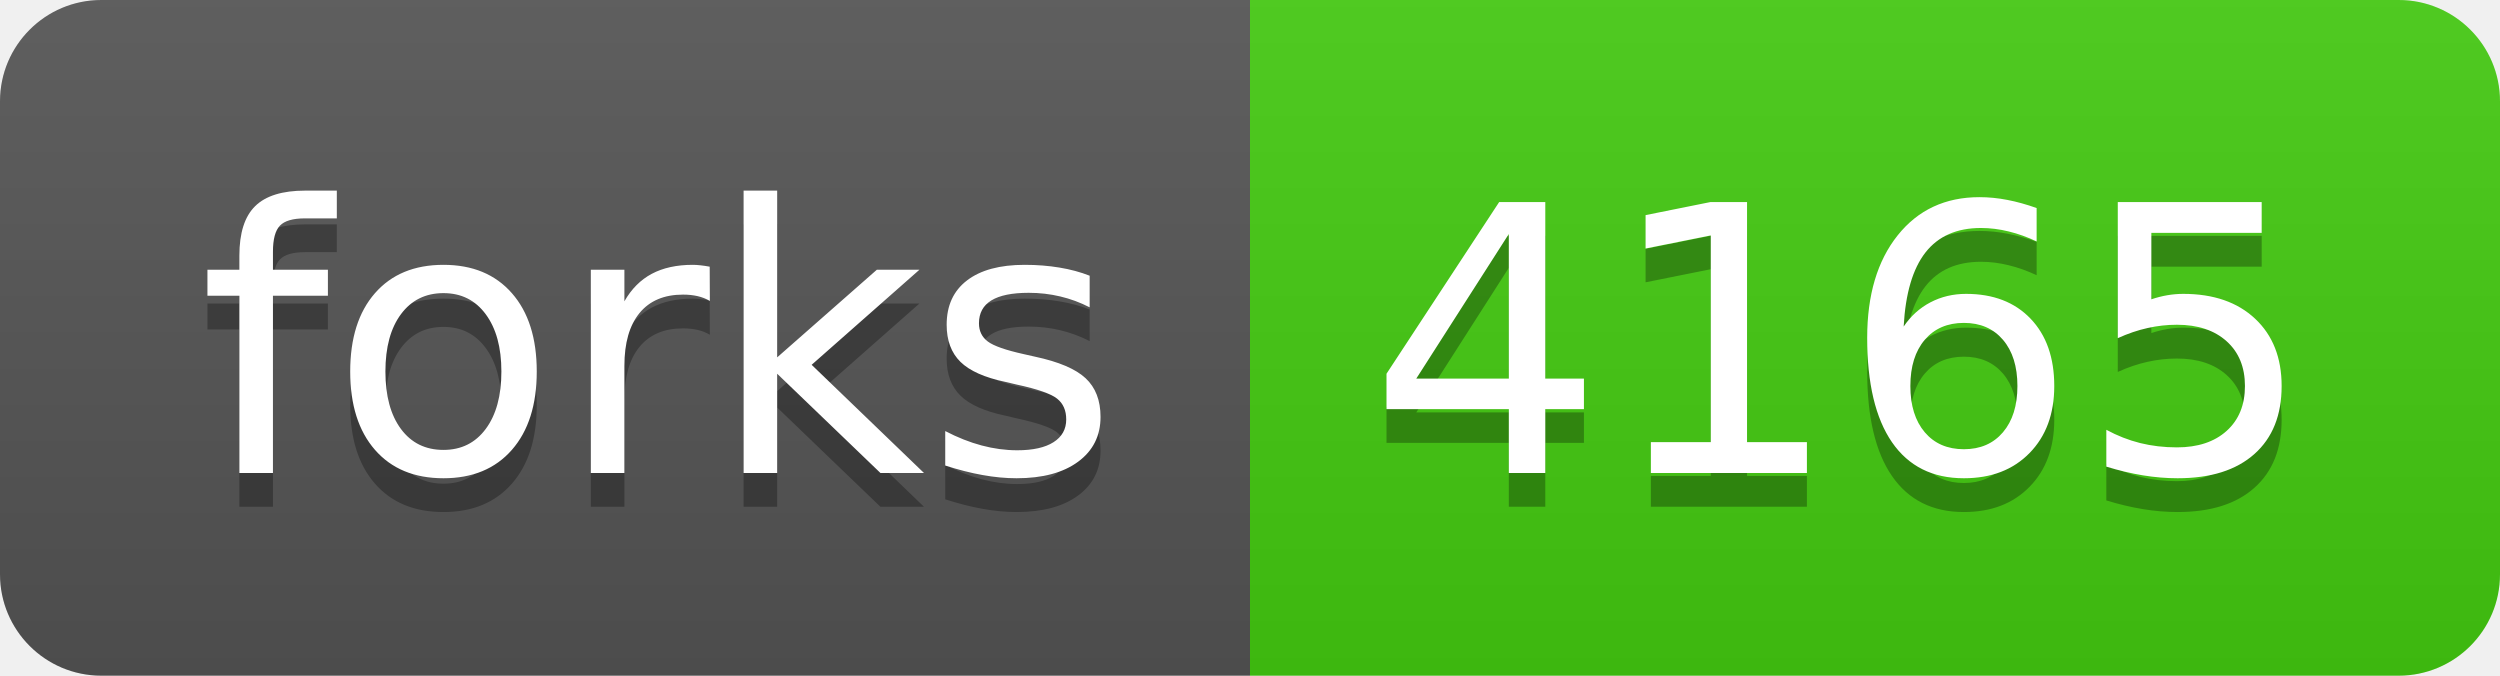
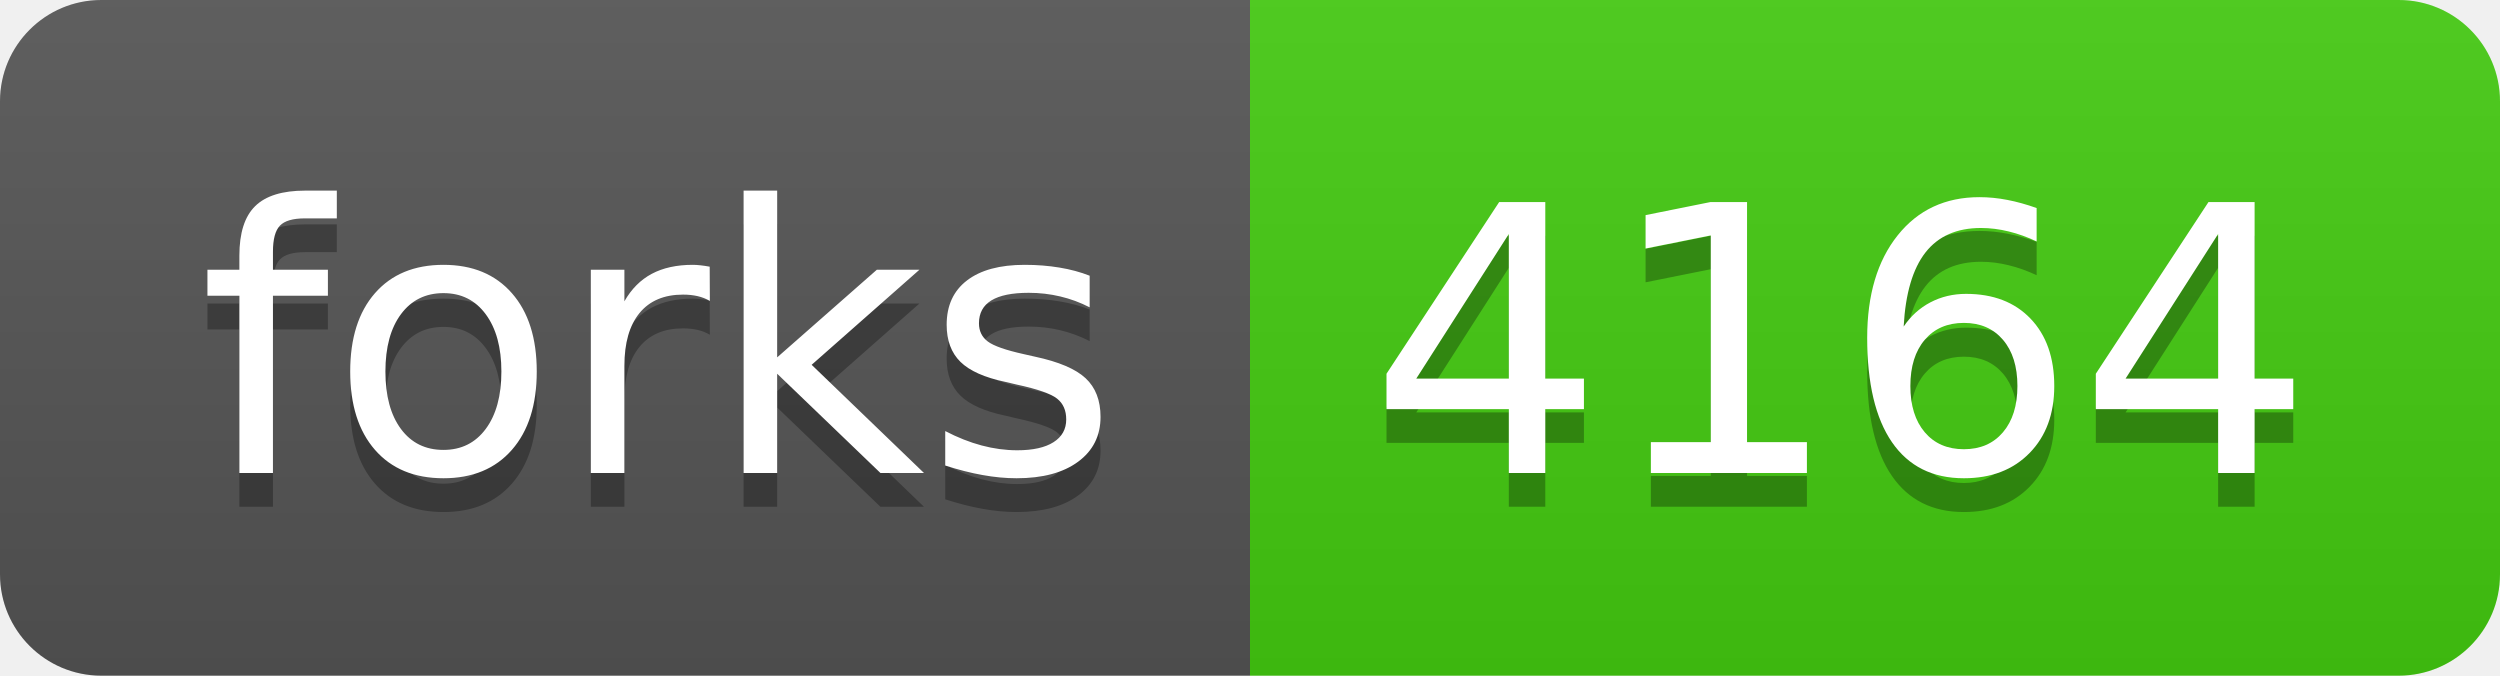
- <svg xmlns="http://www.w3.org/2000/svg" width="74" height="20" role="img" aria-label="forks: 4165">
+ <svg xmlns="http://www.w3.org/2000/svg" width="74" height="20" role="img" aria-label="forks: 4164">
  <linearGradient id="s" x2="0" y2="100%">
    <stop offset="0" stop-color="#bbb" stop-opacity=".1" />
    <stop offset="1" stop-opacity=".1" />
  </linearGradient>
  <clipPath id="r">
    <rect width="74" height="20" rx="3" fill="#fff" />
  </clipPath>
  <g clip-path="url(#r)">
    <rect width="37" height="20" fill="#555" />
    <rect x="37" width="37" height="20" fill="#4c1" />
    <rect width="74" height="20" fill="url(#s)" />
  </g>
  <g fill="#fff" text-anchor="middle" font-family="Verdana,Geneva,DejaVu Sans,sans-serif" text-rendering="geometricPrecision" font-size="110">
    <text aria-hidden="true" x="195" y="150" fill="#010101" fill-opacity=".3" transform="scale(.1)" textLength="270">forks</text>
    <text x="195" y="140" transform="scale(.1)" fill="#fff" textLength="270">forks</text>
-     <text aria-hidden="true" x="545" y="150" fill="#010101" fill-opacity=".3" transform="scale(.1)" textLength="270">4165</text>
-     <text x="545" y="140" transform="scale(.1)" fill="#fff" textLength="270">4165</text>
+     <text aria-hidden="true" x="545" y="150" fill="#010101" fill-opacity=".3" transform="scale(.1)" textLength="270">4164</text>
+     <text x="545" y="140" transform="scale(.1)" fill="#fff" textLength="270">4164</text>
  </g>
</svg>
